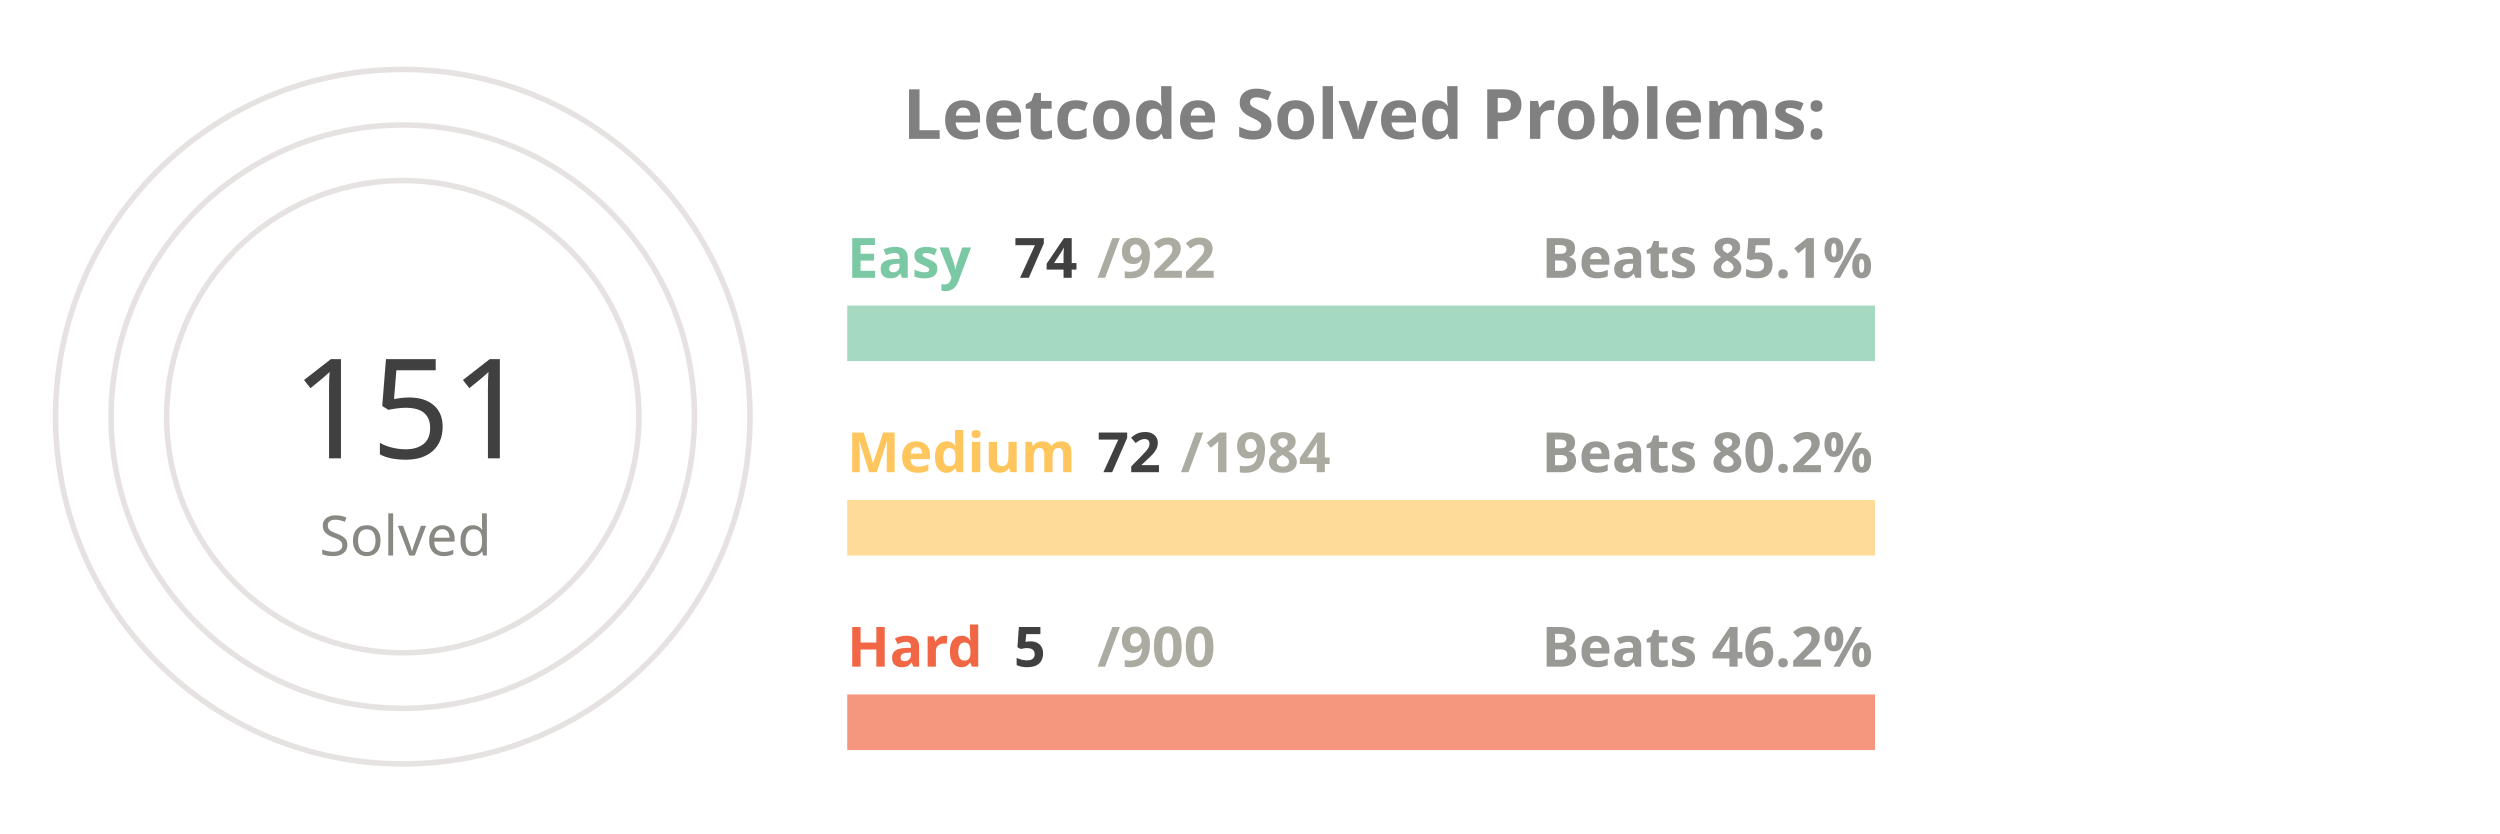
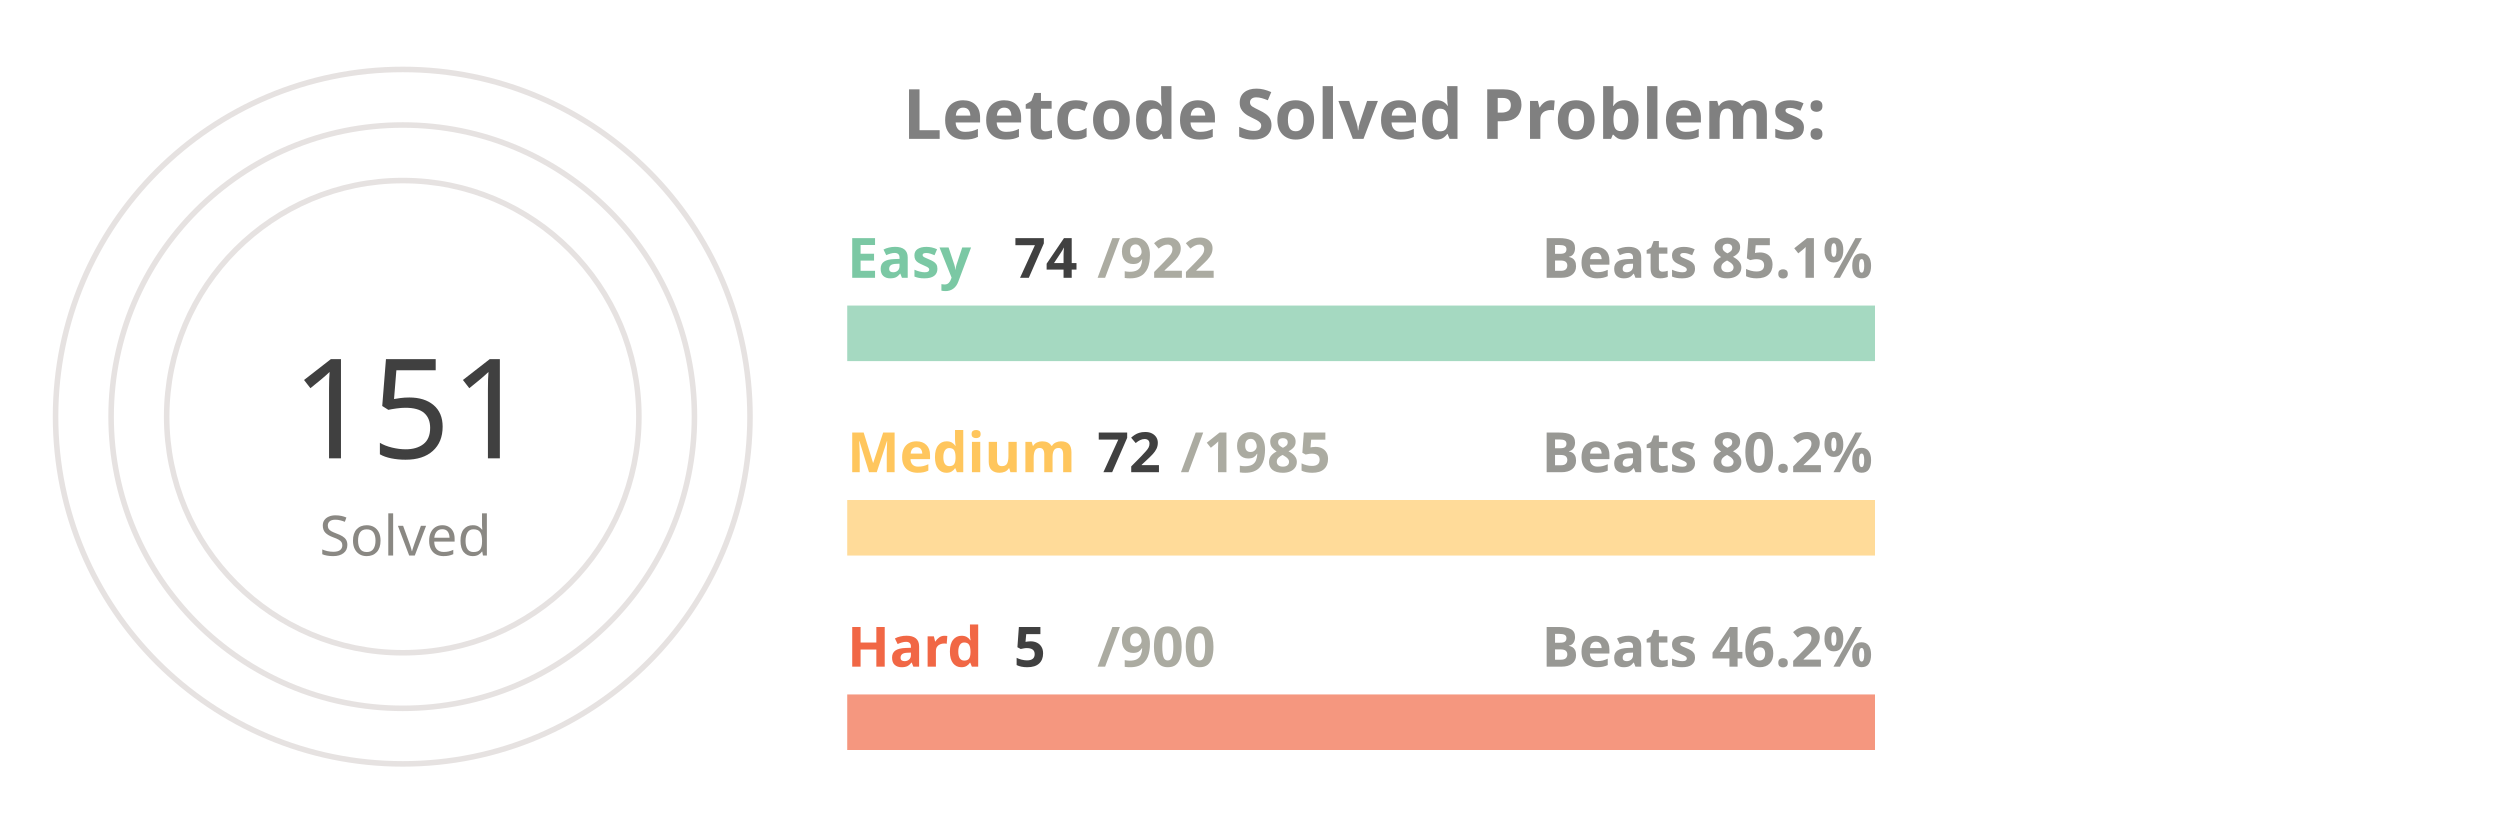
<svg xmlns="http://www.w3.org/2000/svg" viewBox="0 0 650 300" height="200px" width="600px">
  <style>
.label {
	font: bold 25px sans-serif;
	color: #404040;
	-webkit-text-stroke: 1px white;
  }
.name {
	font: bold 20px sans-serif;
	color: #404040;
  }

.line {
	stroke-dasharray: 1000;
	stroke-dashoffset: 1000;
	animation: dash 3.5s ease-in-out forwards;	
	animation-iteration-count: infinite;
	animation-direction: alternate-reverse;
}

.totalSum {
	font: 50px sans-serif;
}

.totalSumLabel {
	font: 20px sans-serif;
}

.path {
	stroke-dasharray: 1000;
	stroke-dashoffset: 1000;
	animation: dash 3.5s ease-in-out forwards;	
	animation-iteration-count: infinite;
	animation-direction: alternate-reverse;
}
  
@keyframes dash {
	to {
		stroke-dashoffset: 0;
	}
}

</style>
  <g stroke="#E6E2E1" fill="none" stroke-width="2">
    <circle cx="20" cy="150" r="125" />
    <circle cx="20" cy="150" r="105" />
    <circle cx="20" cy="150" r="85" />
  </g>
  <g fill="none" stroke-width="20">
    <line x1="180" y1="120" x2="550" y2="120" stroke="#a5d9c1" />
    <line x1="180" y1="190" x2="550" y2="190" stroke="#ffdb99" />
    <line x1="180" y1="260" x2="550" y2="260" stroke="#f5977f" />
  </g>
  <g fill="none" stroke-width="20" class="line">
    <line x1="180" y1="120" x2="209" y2="120" stroke="#7BC8A4" />
    <line x1="180" y1="190" x2="193" y2="190" stroke="#FFC65D" />
    <line x1="180" y1="260" x2="182" y2="260" stroke="#F16745" />
  </g>
  <g fill="none" stroke-width="20" stroke-linecap="round" class="path">
    <path d="M 20 25 A 125 125 45 0 1 78 39" stroke="#7BC8A4" />
    <path d="M 20 45 A 105 105 45 0 1 38 46" stroke="#FFC65D" />
    <path d="M 20 65 A 85 85 45 0 1 20 65" stroke="#F16745" />
  </g>
  <g class="name">
    <text x="180" y="100" fill="#7BC8A4">Easy</text>
    <text x="240" y="100" fill="#404040">74</text>
    <text x="270" y="100" fill="#ABABA1">/922</text>
    <text x="430" y="100" fill="#989894">Beats 85.1%</text>
    <text x="180" y="170" fill="#FFC65D">Medium</text>
    <text x="270" y="170" fill="#404040">72</text>
-     <text x="300" y="170" fill="#ABABA1">/1984</text>
+     <text x="300" y="170" fill="#ABABA1">/1985</text>
    <text x="430" y="170" fill="#989894">Beats 80.2%</text>
    <text x="180" y="240" fill="#F16745">Hard</text>
    <text x="240" y="240" fill="#404040">5</text>
    <text x="270" y="240" fill="#ABABA1">/900</text>
    <text x="430" y="240" fill="#989894">Beats 46.2%</text>
  </g>
  <g>
    <text x="-20" y="165" fill="#404040" class="totalSum">151</text>
    <text x="-10" y="200" fill="#8A8883" class="totalSumLabel">Solved</text>
  </g>
  <g class="label">
    <text x="200" y="50" fill="gray">Leetcode Solved Problems:</text>
  </g>
</svg>
